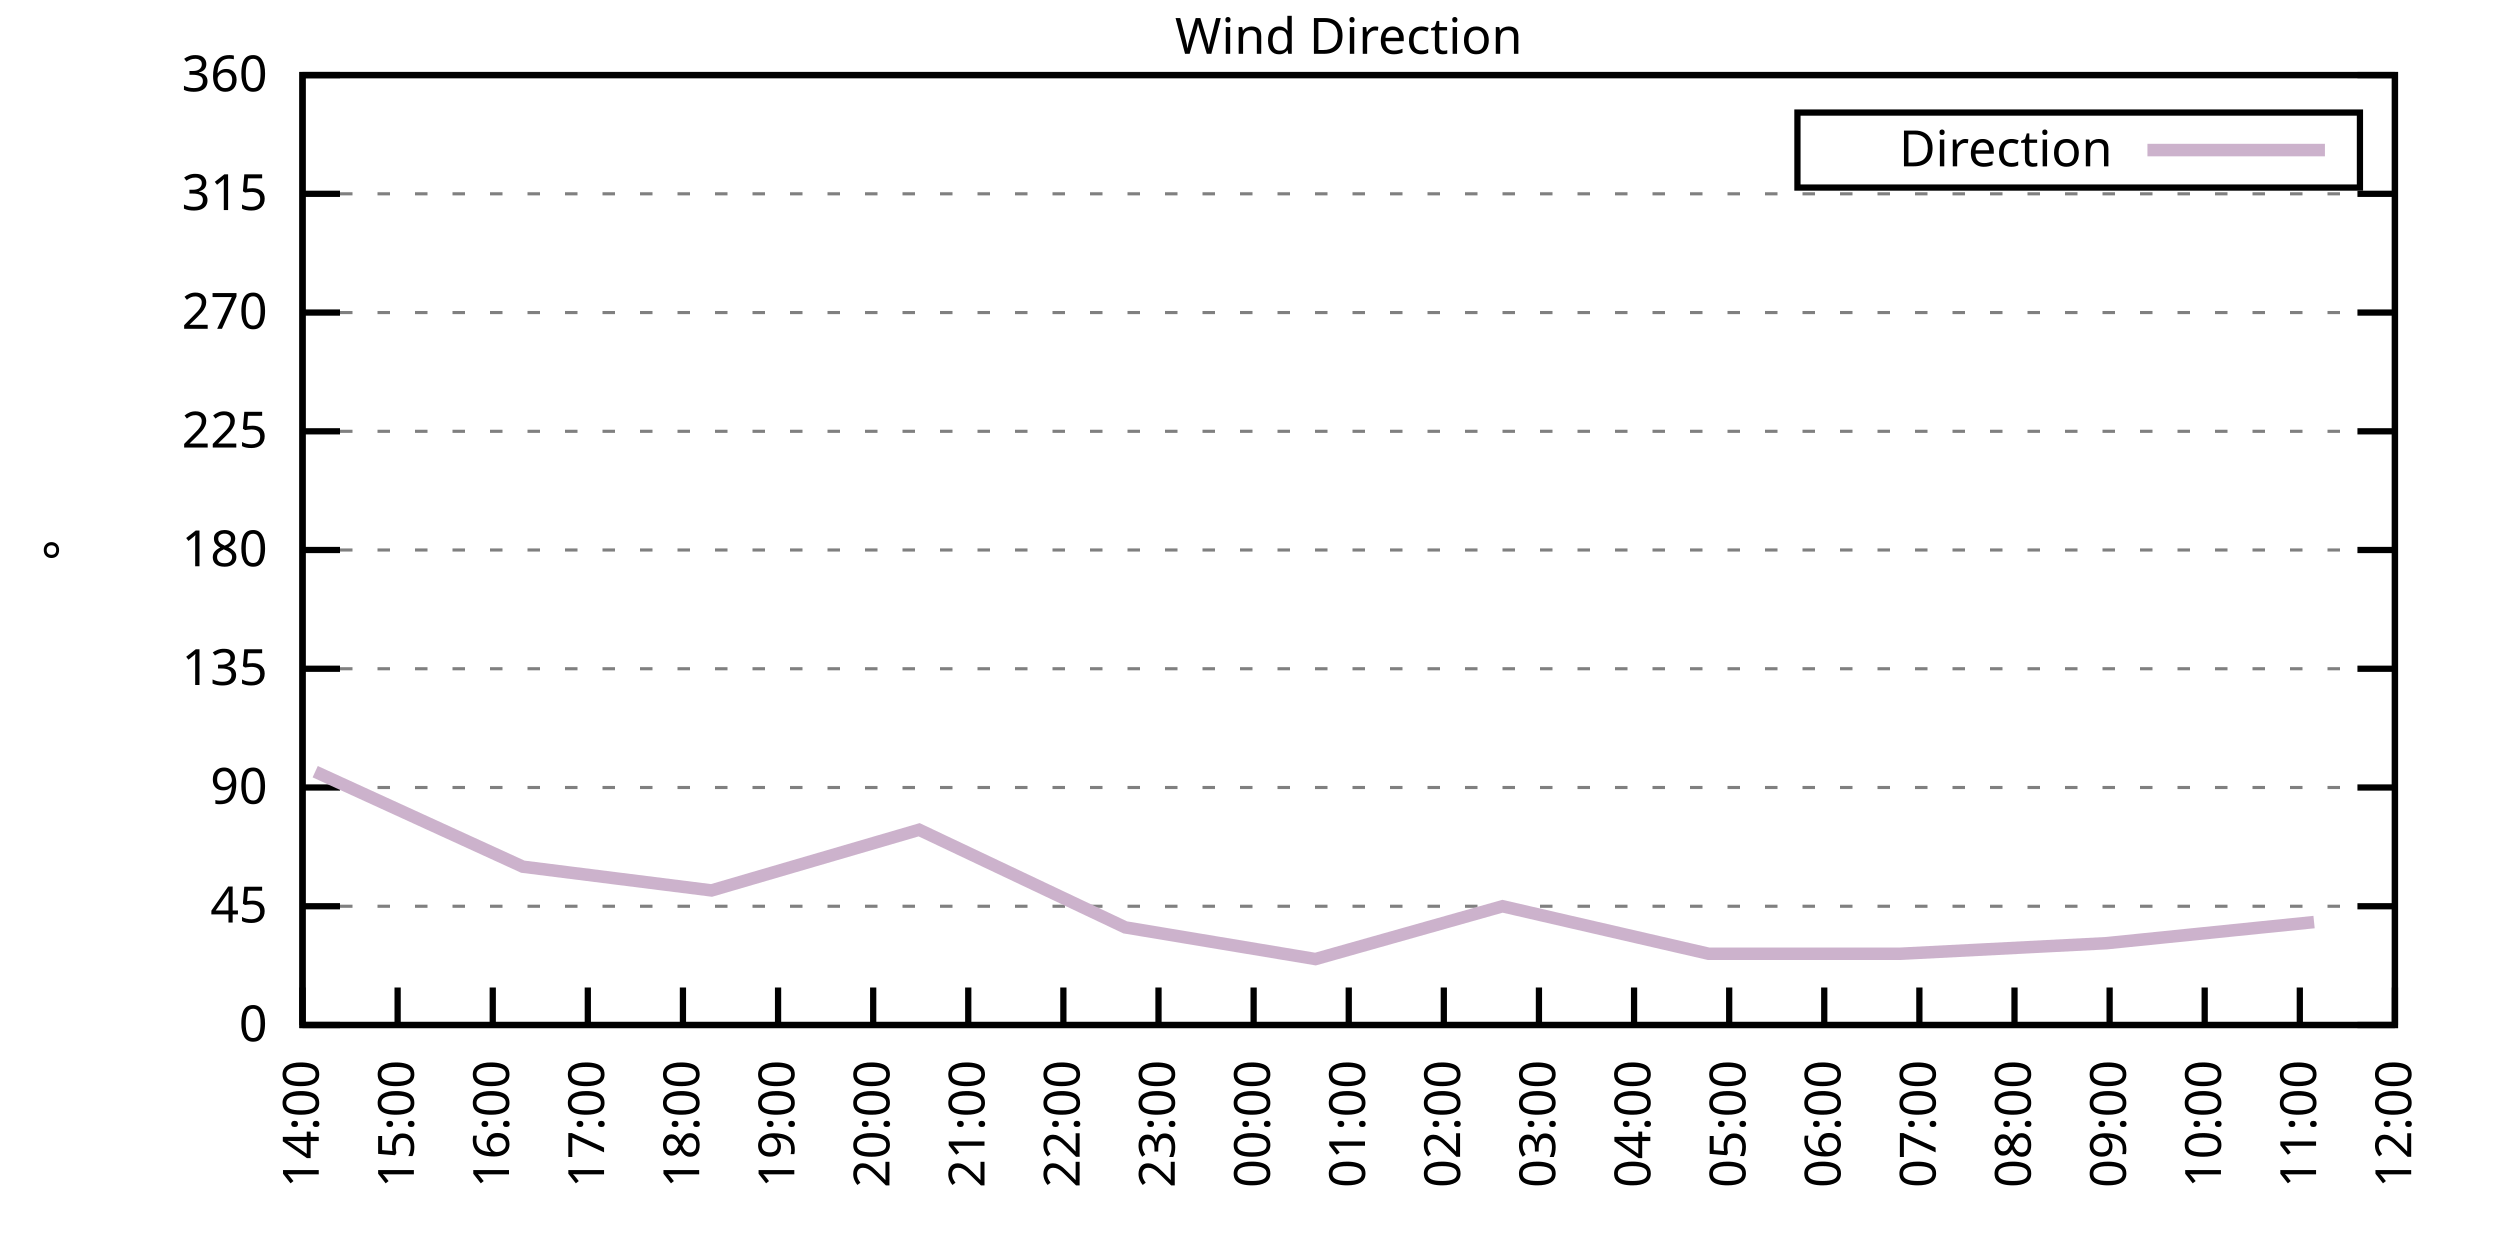
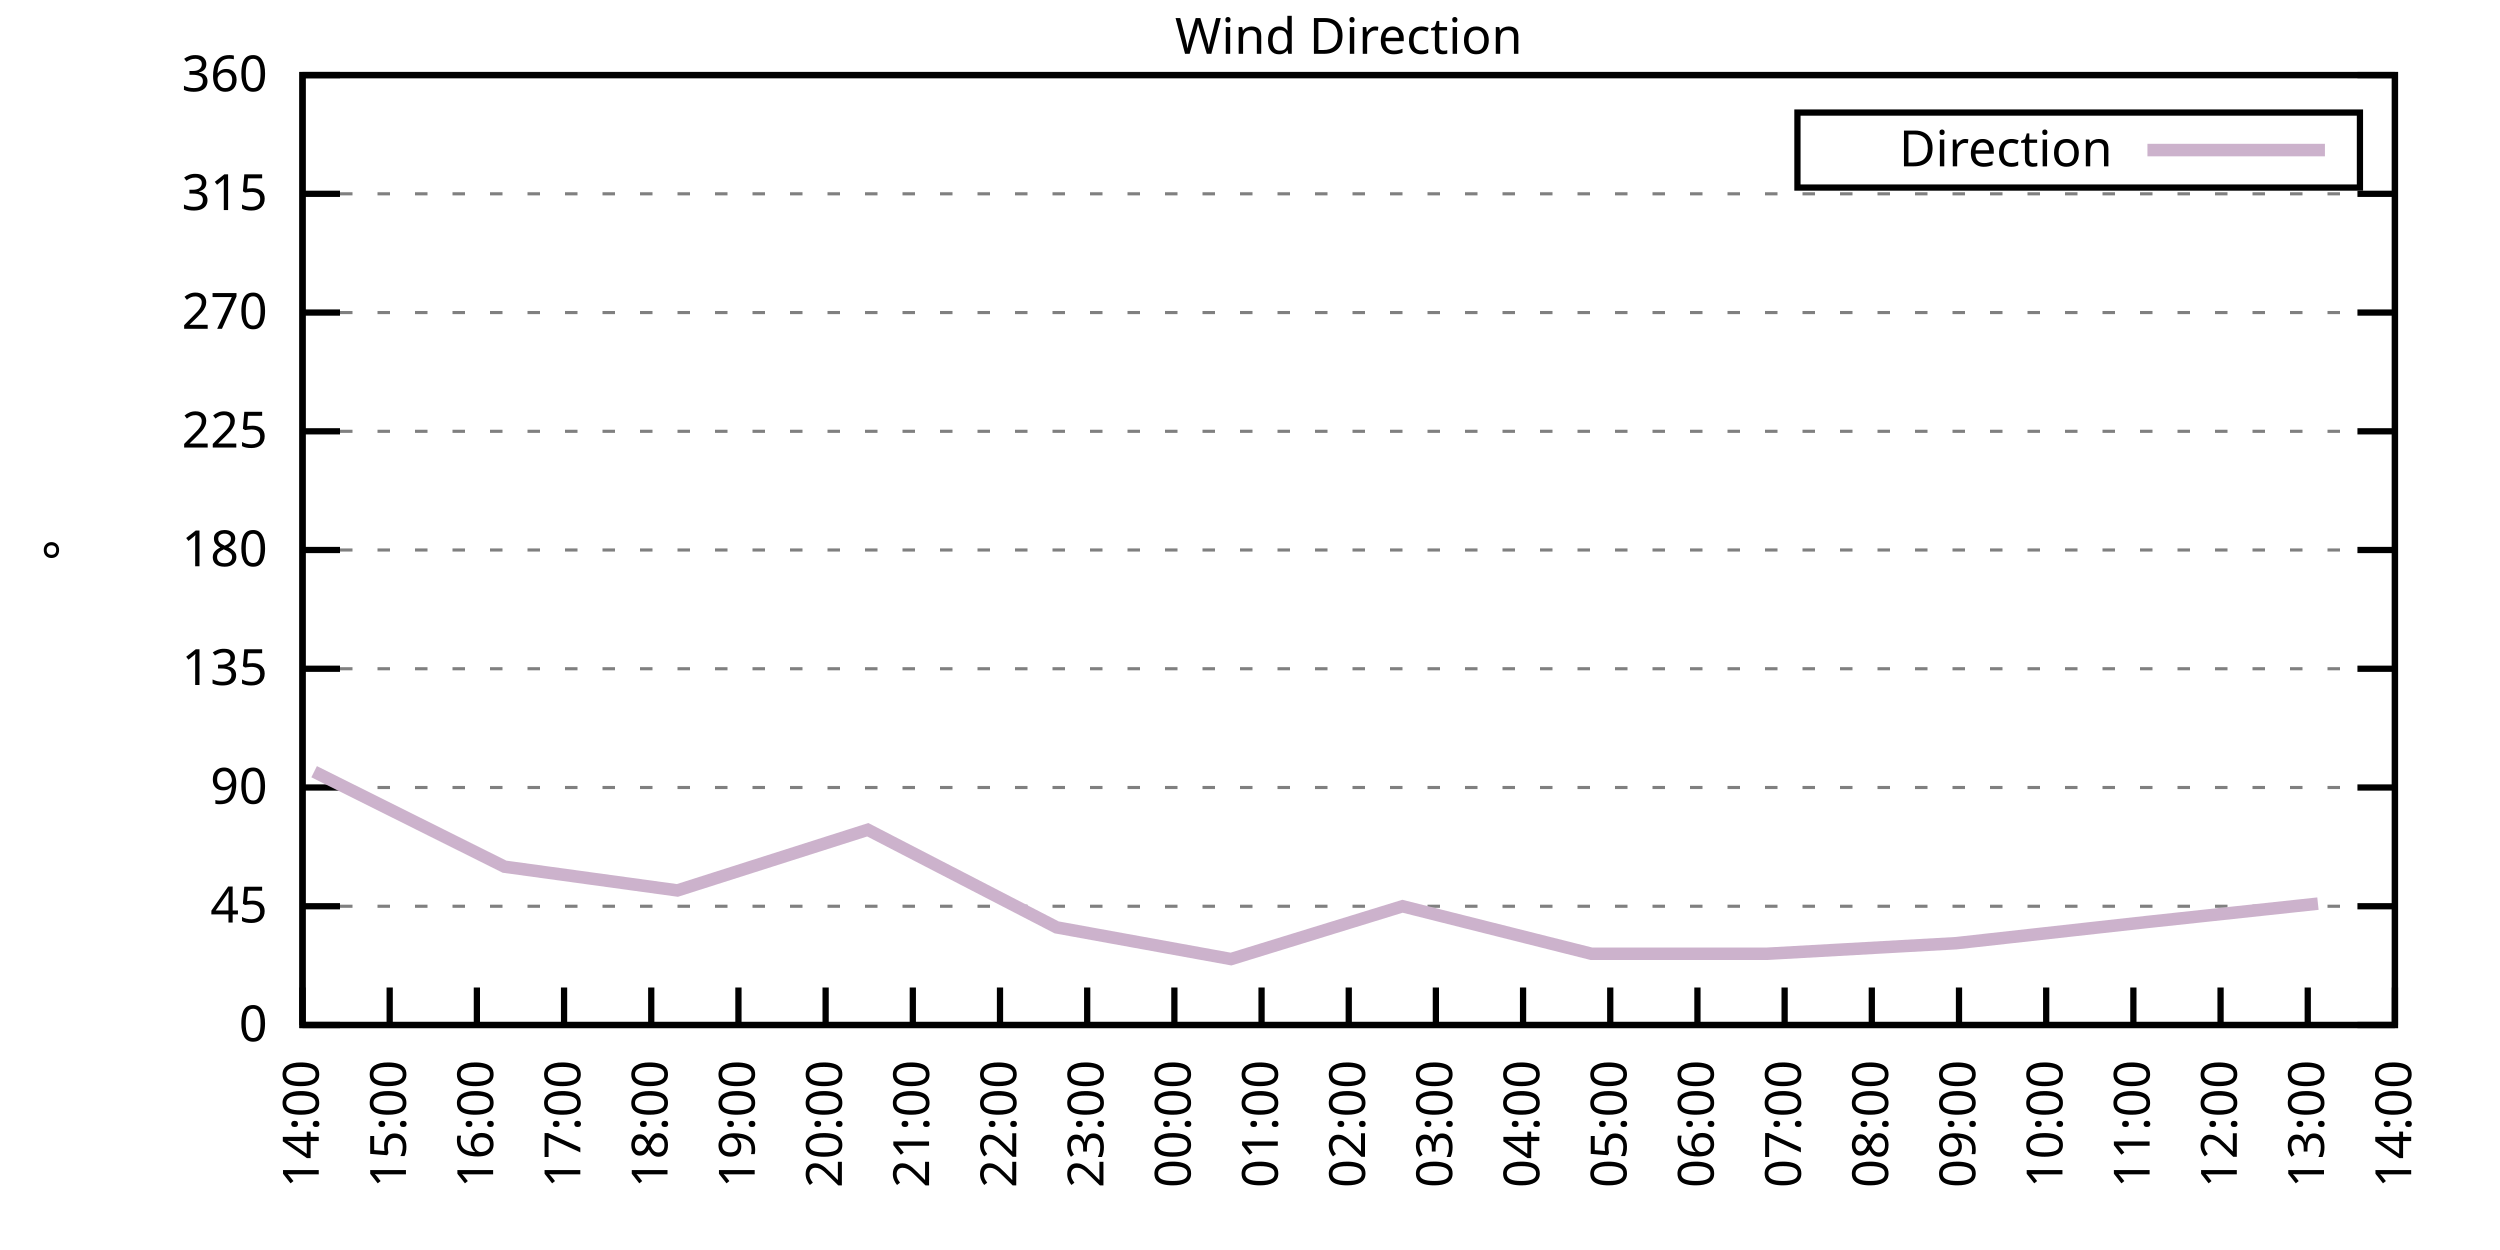
<svg xmlns="http://www.w3.org/2000/svg" xmlns:xlink="http://www.w3.org/1999/xlink" width="400" height="200" viewBox="0 0 400 200">
  <g id="gnuplot_canvas">
    <rect x="0" y="0" width="400" height="200" fill="none" />
    <defs>
      <circle id="gpDot" r="0.5" stroke-width="0.5" stroke="currentColor" />
      <path id="gpPt0" stroke-width="0.333" stroke="currentColor" d="M-1,0 h2 M0,-1 v2" />
      <path id="gpPt1" stroke-width="0.333" stroke="currentColor" d="M-1,-1 L1,1 M1,-1 L-1,1" />
      <path id="gpPt2" stroke-width="0.333" stroke="currentColor" d="M-1,0 L1,0 M0,-1 L0,1 M-1,-1 L1,1 M-1,1 L1,-1" />
      <rect id="gpPt3" stroke-width="0.333" stroke="currentColor" x="-1" y="-1" width="2" height="2" />
      <rect id="gpPt4" stroke-width="0.333" stroke="currentColor" fill="currentColor" x="-1" y="-1" width="2" height="2" />
      <circle id="gpPt5" stroke-width="0.333" stroke="currentColor" cx="0" cy="0" r="1" />
      <use xlink:href="#gpPt5" id="gpPt6" fill="currentColor" stroke="none" />
      <path id="gpPt7" stroke-width="0.333" stroke="currentColor" d="M0,-1.33 L-1.33,0.67 L1.33,0.67 z" />
      <use xlink:href="#gpPt7" id="gpPt8" fill="currentColor" stroke="none" />
      <use xlink:href="#gpPt7" id="gpPt9" stroke="currentColor" transform="rotate(180)" />
      <use xlink:href="#gpPt9" id="gpPt10" fill="currentColor" stroke="none" />
      <use xlink:href="#gpPt3" id="gpPt11" stroke="currentColor" transform="rotate(45)" />
      <use xlink:href="#gpPt11" id="gpPt12" fill="currentColor" stroke="none" />
      <path id="gpPt13" stroke-width="0.333" stroke="currentColor" d="M0,1.330 L1.265,0.411 L0.782,-1.067 L-0.782,-1.076 L-1.265,0.411 z" />
      <use xlink:href="#gpPt13" id="gpPt14" fill="currentColor" stroke="none" />
      <filter id="textbox" filterUnits="objectBoundingBox" x="0" y="0" height="1" width="1">
        <feFlood flood-color="white" flood-opacity="1" result="bgnd" />
        <feComposite in="SourceGraphic" in2="bgnd" operator="atop" />
      </filter>
      <filter id="greybox" filterUnits="objectBoundingBox" x="0" y="0" height="1" width="1">
        <feFlood flood-color="lightgrey" flood-opacity="1" result="grey" />
        <feComposite in="SourceGraphic" in2="grey" operator="atop" />
      </filter>
    </defs>
    <g fill="none" color="white" stroke="currentColor" stroke-width="1.00" stroke-linecap="butt" stroke-linejoin="miter">
</g>
    <g fill="none" color="black" stroke="currentColor" stroke-width="1.00" stroke-linecap="butt" stroke-linejoin="miter">
      <g stroke="none" shape-rendering="crispEdges">
        <polygon fill="rgb(255, 255, 255)" points="48.40,164.00 383.18,164.00 383.18,12.02 48.40,12.02 " />
      </g>
    </g>
    <g fill="none" color="black" stroke="currentColor" stroke-width="1.00" stroke-linecap="butt" stroke-linejoin="miter">
</g>
    <g fill="none" color="black" stroke="black" stroke-width="0.50" stroke-linecap="butt" stroke-linejoin="miter">
</g>
    <g fill="none" color="gray" stroke="currentColor" stroke-width="0.50" stroke-linecap="butt" stroke-linejoin="miter">
      <path stroke="gray" stroke-dasharray="2,4" class="gridline" d="M48.40,164.00 L383.19,164.00  " />
    </g>
    <g fill="none" color="gray" stroke="gray" stroke-width="1.00" stroke-linecap="butt" stroke-linejoin="miter">
</g>
    <g fill="none" color="black" stroke="currentColor" stroke-width="1.00" stroke-linecap="butt" stroke-linejoin="miter">
      <path stroke="black" d="M48.40,164.00 L54.40,164.00 M383.19,164.00 L377.19,164.00  " />
      <g transform="translate(42.80,166.60)" stroke="none" fill="black" font-family="Sans" font-size="8.00" text-anchor="end">
        <text>
          <tspan font-family="Sans"> 0</tspan>
        </text>
      </g>
    </g>
    <g fill="none" color="black" stroke="currentColor" stroke-width="1.00" stroke-linecap="butt" stroke-linejoin="miter">
</g>
    <g fill="none" color="black" stroke="black" stroke-width="0.50" stroke-linecap="butt" stroke-linejoin="miter">
</g>
    <g fill="none" color="gray" stroke="currentColor" stroke-width="0.50" stroke-linecap="butt" stroke-linejoin="miter">
      <path stroke="gray" stroke-dasharray="2,4" class="gridline" d="M48.40,145.00 L383.19,145.00  " />
    </g>
    <g fill="none" color="gray" stroke="gray" stroke-width="1.00" stroke-linecap="butt" stroke-linejoin="miter">
</g>
    <g fill="none" color="black" stroke="currentColor" stroke-width="1.00" stroke-linecap="butt" stroke-linejoin="miter">
      <path stroke="black" d="M48.40,145.00 L54.40,145.00 M383.19,145.00 L377.19,145.00  " />
      <g transform="translate(42.80,147.60)" stroke="none" fill="black" font-family="Sans" font-size="8.00" text-anchor="end">
        <text>
          <tspan font-family="Sans"> 45</tspan>
        </text>
      </g>
    </g>
    <g fill="none" color="black" stroke="currentColor" stroke-width="1.00" stroke-linecap="butt" stroke-linejoin="miter">
</g>
    <g fill="none" color="black" stroke="black" stroke-width="0.50" stroke-linecap="butt" stroke-linejoin="miter">
</g>
    <g fill="none" color="gray" stroke="currentColor" stroke-width="0.50" stroke-linecap="butt" stroke-linejoin="miter">
      <path stroke="gray" stroke-dasharray="2,4" class="gridline" d="M48.40,126.00 L383.19,126.00  " />
    </g>
    <g fill="none" color="gray" stroke="gray" stroke-width="1.00" stroke-linecap="butt" stroke-linejoin="miter">
</g>
    <g fill="none" color="black" stroke="currentColor" stroke-width="1.00" stroke-linecap="butt" stroke-linejoin="miter">
      <path stroke="black" d="M48.40,126.00 L54.40,126.00 M383.19,126.00 L377.19,126.00  " />
      <g transform="translate(42.80,128.60)" stroke="none" fill="black" font-family="Sans" font-size="8.00" text-anchor="end">
        <text>
          <tspan font-family="Sans"> 90</tspan>
        </text>
      </g>
    </g>
    <g fill="none" color="black" stroke="currentColor" stroke-width="1.00" stroke-linecap="butt" stroke-linejoin="miter">
</g>
    <g fill="none" color="black" stroke="black" stroke-width="0.50" stroke-linecap="butt" stroke-linejoin="miter">
</g>
    <g fill="none" color="gray" stroke="currentColor" stroke-width="0.50" stroke-linecap="butt" stroke-linejoin="miter">
      <path stroke="gray" stroke-dasharray="2,4" class="gridline" d="M48.40,107.00 L383.19,107.00  " />
    </g>
    <g fill="none" color="gray" stroke="gray" stroke-width="1.00" stroke-linecap="butt" stroke-linejoin="miter">
</g>
    <g fill="none" color="black" stroke="currentColor" stroke-width="1.00" stroke-linecap="butt" stroke-linejoin="miter">
      <path stroke="black" d="M48.40,107.00 L54.40,107.00 M383.19,107.00 L377.19,107.00  " />
      <g transform="translate(42.80,109.60)" stroke="none" fill="black" font-family="Sans" font-size="8.00" text-anchor="end">
        <text>
          <tspan font-family="Sans"> 135</tspan>
        </text>
      </g>
    </g>
    <g fill="none" color="black" stroke="currentColor" stroke-width="1.00" stroke-linecap="butt" stroke-linejoin="miter">
</g>
    <g fill="none" color="black" stroke="black" stroke-width="0.50" stroke-linecap="butt" stroke-linejoin="miter">
</g>
    <g fill="none" color="gray" stroke="currentColor" stroke-width="0.50" stroke-linecap="butt" stroke-linejoin="miter">
      <path stroke="gray" stroke-dasharray="2,4" class="gridline" d="M48.40,88.00 L383.19,88.00  " />
    </g>
    <g fill="none" color="gray" stroke="gray" stroke-width="1.00" stroke-linecap="butt" stroke-linejoin="miter">
</g>
    <g fill="none" color="black" stroke="currentColor" stroke-width="1.00" stroke-linecap="butt" stroke-linejoin="miter">
      <path stroke="black" d="M48.40,88.00 L54.40,88.00 M383.19,88.00 L377.19,88.00  " />
      <g transform="translate(42.80,90.60)" stroke="none" fill="black" font-family="Sans" font-size="8.00" text-anchor="end">
        <text>
          <tspan font-family="Sans"> 180</tspan>
        </text>
      </g>
    </g>
    <g fill="none" color="black" stroke="currentColor" stroke-width="1.00" stroke-linecap="butt" stroke-linejoin="miter">
</g>
    <g fill="none" color="black" stroke="black" stroke-width="0.50" stroke-linecap="butt" stroke-linejoin="miter">
</g>
    <g fill="none" color="gray" stroke="currentColor" stroke-width="0.50" stroke-linecap="butt" stroke-linejoin="miter">
      <path stroke="gray" stroke-dasharray="2,4" class="gridline" d="M48.40,69.01 L383.19,69.01  " />
    </g>
    <g fill="none" color="gray" stroke="gray" stroke-width="1.00" stroke-linecap="butt" stroke-linejoin="miter">
</g>
    <g fill="none" color="black" stroke="currentColor" stroke-width="1.00" stroke-linecap="butt" stroke-linejoin="miter">
      <path stroke="black" d="M48.40,69.01 L54.40,69.01 M383.19,69.01 L377.19,69.01  " />
      <g transform="translate(42.80,71.61)" stroke="none" fill="black" font-family="Sans" font-size="8.00" text-anchor="end">
        <text>
          <tspan font-family="Sans"> 225</tspan>
        </text>
      </g>
    </g>
    <g fill="none" color="black" stroke="currentColor" stroke-width="1.00" stroke-linecap="butt" stroke-linejoin="miter">
</g>
    <g fill="none" color="black" stroke="black" stroke-width="0.50" stroke-linecap="butt" stroke-linejoin="miter">
</g>
    <g fill="none" color="gray" stroke="currentColor" stroke-width="0.50" stroke-linecap="butt" stroke-linejoin="miter">
      <path stroke="gray" stroke-dasharray="2,4" class="gridline" d="M48.40,50.01 L383.19,50.01  " />
    </g>
    <g fill="none" color="gray" stroke="gray" stroke-width="1.00" stroke-linecap="butt" stroke-linejoin="miter">
</g>
    <g fill="none" color="black" stroke="currentColor" stroke-width="1.00" stroke-linecap="butt" stroke-linejoin="miter">
      <path stroke="black" d="M48.40,50.01 L54.40,50.01 M383.19,50.01 L377.19,50.01  " />
      <g transform="translate(42.80,52.61)" stroke="none" fill="black" font-family="Sans" font-size="8.00" text-anchor="end">
        <text>
          <tspan font-family="Sans"> 270</tspan>
        </text>
      </g>
    </g>
    <g fill="none" color="black" stroke="currentColor" stroke-width="1.00" stroke-linecap="butt" stroke-linejoin="miter">
</g>
    <g fill="none" color="black" stroke="black" stroke-width="0.50" stroke-linecap="butt" stroke-linejoin="miter">
</g>
    <g fill="none" color="gray" stroke="currentColor" stroke-width="0.50" stroke-linecap="butt" stroke-linejoin="miter">
      <path stroke="gray" stroke-dasharray="2,4" class="gridline" d="M48.40,31.01 L383.19,31.01  " />
    </g>
    <g fill="none" color="gray" stroke="gray" stroke-width="1.00" stroke-linecap="butt" stroke-linejoin="miter">
</g>
    <g fill="none" color="black" stroke="currentColor" stroke-width="1.00" stroke-linecap="butt" stroke-linejoin="miter">
      <path stroke="black" d="M48.40,31.01 L54.40,31.01 M383.19,31.01 L377.19,31.01  " />
      <g transform="translate(42.80,33.61)" stroke="none" fill="black" font-family="Sans" font-size="8.00" text-anchor="end">
        <text>
          <tspan font-family="Sans"> 315</tspan>
        </text>
      </g>
    </g>
    <g fill="none" color="black" stroke="currentColor" stroke-width="1.00" stroke-linecap="butt" stroke-linejoin="miter">
</g>
    <g fill="none" color="black" stroke="black" stroke-width="0.50" stroke-linecap="butt" stroke-linejoin="miter">
</g>
    <g fill="none" color="gray" stroke="currentColor" stroke-width="0.50" stroke-linecap="butt" stroke-linejoin="miter">
      <path stroke="gray" stroke-dasharray="2,4" class="gridline" d="M48.40,12.01 L383.19,12.01  " />
    </g>
    <g fill="none" color="gray" stroke="gray" stroke-width="1.00" stroke-linecap="butt" stroke-linejoin="miter">
</g>
    <g fill="none" color="black" stroke="currentColor" stroke-width="1.00" stroke-linecap="butt" stroke-linejoin="miter">
      <path stroke="black" d="M48.40,12.01 L54.40,12.01 M383.19,12.01 L377.19,12.01  " />
      <g transform="translate(42.80,14.61)" stroke="none" fill="black" font-family="Sans" font-size="8.00" text-anchor="end">
        <text>
          <tspan font-family="Sans"> 360</tspan>
        </text>
      </g>
    </g>
    <g fill="none" color="black" stroke="currentColor" stroke-width="1.00" stroke-linecap="butt" stroke-linejoin="miter">
      <path stroke="black" d="M48.40,164.00 L48.40,158.00  " />
      <g transform="translate(51.00,169.60) rotate(270.00)" stroke="none" fill="black" font-family="Sans" font-size="8.00" text-anchor="end">
        <text>
          <tspan font-family="Sans">14:00</tspan>
        </text>
      </g>
    </g>
    <g fill="none" color="black" stroke="currentColor" stroke-width="1.00" stroke-linecap="butt" stroke-linejoin="miter">
-       <path stroke="black" d="M63.62,164.00 L63.62,158.00  " />
-       <g transform="translate(66.22,169.60) rotate(270.00)" stroke="none" fill="black" font-family="Sans" font-size="8.00" text-anchor="end">
+       <path stroke="black" d="M62.35,164.00 L62.35,158.00  " />
+       <g transform="translate(64.95,169.60) rotate(270.00)" stroke="none" fill="black" font-family="Sans" font-size="8.00" text-anchor="end">
        <text>
          <tspan font-family="Sans">15:00</tspan>
        </text>
      </g>
    </g>
    <g fill="none" color="black" stroke="currentColor" stroke-width="1.00" stroke-linecap="butt" stroke-linejoin="miter">
-       <path stroke="black" d="M78.84,164.00 L78.84,158.00  " />
-       <g transform="translate(81.44,169.60) rotate(270.00)" stroke="none" fill="black" font-family="Sans" font-size="8.00" text-anchor="end">
+       <path stroke="black" d="M76.30,164.00 L76.30,158.00  " />
+       <g transform="translate(78.90,169.60) rotate(270.00)" stroke="none" fill="black" font-family="Sans" font-size="8.00" text-anchor="end">
        <text>
          <tspan font-family="Sans">16:00</tspan>
        </text>
      </g>
    </g>
    <g fill="none" color="black" stroke="currentColor" stroke-width="1.00" stroke-linecap="butt" stroke-linejoin="miter">
-       <path stroke="black" d="M94.05,164.00 L94.05,158.00  " />
-       <g transform="translate(96.65,169.60) rotate(270.00)" stroke="none" fill="black" font-family="Sans" font-size="8.00" text-anchor="end">
+       <path stroke="black" d="M90.25,164.00 L90.25,158.00  " />
+       <g transform="translate(92.85,169.60) rotate(270.00)" stroke="none" fill="black" font-family="Sans" font-size="8.00" text-anchor="end">
        <text>
          <tspan font-family="Sans">17:00</tspan>
        </text>
      </g>
    </g>
    <g fill="none" color="black" stroke="currentColor" stroke-width="1.00" stroke-linecap="butt" stroke-linejoin="miter">
-       <path stroke="black" d="M109.27,164.00 L109.27,158.00  " />
-       <g transform="translate(111.87,169.60) rotate(270.00)" stroke="none" fill="black" font-family="Sans" font-size="8.00" text-anchor="end">
+       <path stroke="black" d="M104.20,164.00 L104.20,158.00  " />
+       <g transform="translate(106.80,169.60) rotate(270.00)" stroke="none" fill="black" font-family="Sans" font-size="8.00" text-anchor="end">
        <text>
          <tspan font-family="Sans">18:00</tspan>
        </text>
      </g>
    </g>
    <g fill="none" color="black" stroke="currentColor" stroke-width="1.00" stroke-linecap="butt" stroke-linejoin="miter">
-       <path stroke="black" d="M124.49,164.00 L124.49,158.00  " />
-       <g transform="translate(127.09,169.60) rotate(270.00)" stroke="none" fill="black" font-family="Sans" font-size="8.00" text-anchor="end">
+       <path stroke="black" d="M118.15,164.00 L118.15,158.00  " />
+       <g transform="translate(120.75,169.60) rotate(270.00)" stroke="none" fill="black" font-family="Sans" font-size="8.00" text-anchor="end">
        <text>
          <tspan font-family="Sans">19:00</tspan>
        </text>
      </g>
    </g>
    <g fill="none" color="black" stroke="currentColor" stroke-width="1.00" stroke-linecap="butt" stroke-linejoin="miter">
-       <path stroke="black" d="M139.71,164.00 L139.71,158.00  " />
-       <g transform="translate(142.31,169.60) rotate(270.00)" stroke="none" fill="black" font-family="Sans" font-size="8.00" text-anchor="end">
+       <path stroke="black" d="M132.10,164.00 L132.10,158.00  " />
+       <g transform="translate(134.70,169.60) rotate(270.00)" stroke="none" fill="black" font-family="Sans" font-size="8.00" text-anchor="end">
        <text>
          <tspan font-family="Sans">20:00</tspan>
        </text>
      </g>
    </g>
    <g fill="none" color="black" stroke="currentColor" stroke-width="1.00" stroke-linecap="butt" stroke-linejoin="miter">
-       <path stroke="black" d="M154.92,164.00 L154.92,158.00  " />
-       <g transform="translate(157.52,169.60) rotate(270.00)" stroke="none" fill="black" font-family="Sans" font-size="8.00" text-anchor="end">
+       <path stroke="black" d="M146.05,164.00 L146.05,158.00  " />
+       <g transform="translate(148.65,169.60) rotate(270.00)" stroke="none" fill="black" font-family="Sans" font-size="8.00" text-anchor="end">
        <text>
          <tspan font-family="Sans">21:00</tspan>
        </text>
      </g>
    </g>
    <g fill="none" color="black" stroke="currentColor" stroke-width="1.00" stroke-linecap="butt" stroke-linejoin="miter">
-       <path stroke="black" d="M170.14,164.00 L170.14,158.00  " />
-       <g transform="translate(172.74,169.60) rotate(270.00)" stroke="none" fill="black" font-family="Sans" font-size="8.00" text-anchor="end">
+       <path stroke="black" d="M160.00,164.00 L160.00,158.00  " />
+       <g transform="translate(162.60,169.60) rotate(270.00)" stroke="none" fill="black" font-family="Sans" font-size="8.00" text-anchor="end">
        <text>
          <tspan font-family="Sans">22:00</tspan>
        </text>
      </g>
    </g>
    <g fill="none" color="black" stroke="currentColor" stroke-width="1.00" stroke-linecap="butt" stroke-linejoin="miter">
-       <path stroke="black" d="M185.36,164.00 L185.36,158.00  " />
-       <g transform="translate(187.96,169.60) rotate(270.00)" stroke="none" fill="black" font-family="Sans" font-size="8.00" text-anchor="end">
+       <path stroke="black" d="M173.95,164.00 L173.95,158.00  " />
+       <g transform="translate(176.55,169.60) rotate(270.00)" stroke="none" fill="black" font-family="Sans" font-size="8.00" text-anchor="end">
        <text>
          <tspan font-family="Sans">23:00</tspan>
        </text>
      </g>
    </g>
    <g fill="none" color="black" stroke="currentColor" stroke-width="1.00" stroke-linecap="butt" stroke-linejoin="miter">
-       <path stroke="black" d="M200.58,164.00 L200.58,158.00  " />
-       <g transform="translate(203.18,169.60) rotate(270.00)" stroke="none" fill="black" font-family="Sans" font-size="8.00" text-anchor="end">
+       <path stroke="black" d="M187.90,164.00 L187.90,158.00  " />
+       <g transform="translate(190.50,169.60) rotate(270.00)" stroke="none" fill="black" font-family="Sans" font-size="8.00" text-anchor="end">
        <text>
          <tspan font-family="Sans">00:00</tspan>
+         </text>
+       </g>
+     </g>
+     <g fill="none" color="black" stroke="currentColor" stroke-width="1.00" stroke-linecap="butt" stroke-linejoin="miter">
+       <path stroke="black" d="M201.85,164.00 L201.85,158.00  " />
+       <g transform="translate(204.45,169.60) rotate(270.00)" stroke="none" fill="black" font-family="Sans" font-size="8.00" text-anchor="end">
+         <text>
+           <tspan font-family="Sans">01:00</tspan>
        </text>
      </g>
    </g>
    <g fill="none" color="black" stroke="currentColor" stroke-width="1.00" stroke-linecap="butt" stroke-linejoin="miter">
      <path stroke="black" d="M215.80,164.00 L215.80,158.00  " />
      <g transform="translate(218.40,169.60) rotate(270.00)" stroke="none" fill="black" font-family="Sans" font-size="8.00" text-anchor="end">
        <text>
-           <tspan font-family="Sans">01:00</tspan>
-         </text>
-       </g>
-     </g>
-     <g fill="none" color="black" stroke="currentColor" stroke-width="1.00" stroke-linecap="butt" stroke-linejoin="miter">
-       <path stroke="black" d="M231.01,164.00 L231.01,158.00  " />
-       <g transform="translate(233.61,169.60) rotate(270.00)" stroke="none" fill="black" font-family="Sans" font-size="8.00" text-anchor="end">
-         <text>
          <tspan font-family="Sans">02:00</tspan>
        </text>
      </g>
    </g>
    <g fill="none" color="black" stroke="currentColor" stroke-width="1.00" stroke-linecap="butt" stroke-linejoin="miter">
-       <path stroke="black" d="M246.23,164.00 L246.23,158.00  " />
-       <g transform="translate(248.83,169.60) rotate(270.00)" stroke="none" fill="black" font-family="Sans" font-size="8.00" text-anchor="end">
+       <path stroke="black" d="M229.74,164.00 L229.74,158.00  " />
+       <g transform="translate(232.34,169.60) rotate(270.00)" stroke="none" fill="black" font-family="Sans" font-size="8.00" text-anchor="end">
        <text>
          <tspan font-family="Sans">03:00</tspan>
        </text>
      </g>
    </g>
    <g fill="none" color="black" stroke="currentColor" stroke-width="1.00" stroke-linecap="butt" stroke-linejoin="miter">
-       <path stroke="black" d="M261.45,164.00 L261.45,158.00  " />
-       <g transform="translate(264.05,169.60) rotate(270.00)" stroke="none" fill="black" font-family="Sans" font-size="8.00" text-anchor="end">
+       <path stroke="black" d="M243.69,164.00 L243.69,158.00  " />
+       <g transform="translate(246.29,169.60) rotate(270.00)" stroke="none" fill="black" font-family="Sans" font-size="8.00" text-anchor="end">
        <text>
          <tspan font-family="Sans">04:00</tspan>
        </text>
      </g>
    </g>
    <g fill="none" color="black" stroke="currentColor" stroke-width="1.00" stroke-linecap="butt" stroke-linejoin="miter">
-       <path stroke="black" d="M276.67,164.00 L276.67,158.00  " />
-       <g transform="translate(279.27,169.60) rotate(270.00)" stroke="none" fill="black" font-family="Sans" font-size="8.00" text-anchor="end">
+       <path stroke="black" d="M257.64,164.00 L257.64,158.00  " />
+       <g transform="translate(260.24,169.60) rotate(270.00)" stroke="none" fill="black" font-family="Sans" font-size="8.00" text-anchor="end">
        <text>
          <tspan font-family="Sans">05:00</tspan>
        </text>
      </g>
    </g>
    <g fill="none" color="black" stroke="currentColor" stroke-width="1.00" stroke-linecap="butt" stroke-linejoin="miter">
-       <path stroke="black" d="M291.88,164.00 L291.88,158.00  " />
-       <g transform="translate(294.48,169.60) rotate(270.00)" stroke="none" fill="black" font-family="Sans" font-size="8.00" text-anchor="end">
+       <path stroke="black" d="M271.59,164.00 L271.59,158.00  " />
+       <g transform="translate(274.19,169.60) rotate(270.00)" stroke="none" fill="black" font-family="Sans" font-size="8.00" text-anchor="end">
        <text>
          <tspan font-family="Sans">06:00</tspan>
        </text>
      </g>
    </g>
    <g fill="none" color="black" stroke="currentColor" stroke-width="1.00" stroke-linecap="butt" stroke-linejoin="miter">
-       <path stroke="black" d="M307.10,164.00 L307.10,158.00  " />
-       <g transform="translate(309.70,169.60) rotate(270.00)" stroke="none" fill="black" font-family="Sans" font-size="8.00" text-anchor="end">
+       <path stroke="black" d="M285.54,164.00 L285.54,158.00  " />
+       <g transform="translate(288.14,169.60) rotate(270.00)" stroke="none" fill="black" font-family="Sans" font-size="8.00" text-anchor="end">
        <text>
          <tspan font-family="Sans">07:00</tspan>
        </text>
      </g>
    </g>
    <g fill="none" color="black" stroke="currentColor" stroke-width="1.00" stroke-linecap="butt" stroke-linejoin="miter">
-       <path stroke="black" d="M322.32,164.00 L322.32,158.00  " />
-       <g transform="translate(324.92,169.60) rotate(270.00)" stroke="none" fill="black" font-family="Sans" font-size="8.00" text-anchor="end">
+       <path stroke="black" d="M299.49,164.00 L299.49,158.00  " />
+       <g transform="translate(302.09,169.60) rotate(270.00)" stroke="none" fill="black" font-family="Sans" font-size="8.00" text-anchor="end">
        <text>
          <tspan font-family="Sans">08:00</tspan>
        </text>
      </g>
    </g>
    <g fill="none" color="black" stroke="currentColor" stroke-width="1.00" stroke-linecap="butt" stroke-linejoin="miter">
-       <path stroke="black" d="M337.54,164.00 L337.54,158.00  " />
-       <g transform="translate(340.14,169.60) rotate(270.00)" stroke="none" fill="black" font-family="Sans" font-size="8.00" text-anchor="end">
+       <path stroke="black" d="M313.44,164.00 L313.44,158.00  " />
+       <g transform="translate(316.04,169.60) rotate(270.00)" stroke="none" fill="black" font-family="Sans" font-size="8.00" text-anchor="end">
        <text>
          <tspan font-family="Sans">09:00</tspan>
        </text>
      </g>
    </g>
    <g fill="none" color="black" stroke="currentColor" stroke-width="1.00" stroke-linecap="butt" stroke-linejoin="miter">
-       <path stroke="black" d="M352.75,164.00 L352.75,158.00  " />
-       <g transform="translate(355.35,169.60) rotate(270.00)" stroke="none" fill="black" font-family="Sans" font-size="8.00" text-anchor="end">
+       <path stroke="black" d="M327.39,164.00 L327.39,158.00  " />
+       <g transform="translate(329.99,169.60) rotate(270.00)" stroke="none" fill="black" font-family="Sans" font-size="8.00" text-anchor="end">
        <text>
          <tspan font-family="Sans">10:00</tspan>
        </text>
      </g>
    </g>
    <g fill="none" color="black" stroke="currentColor" stroke-width="1.00" stroke-linecap="butt" stroke-linejoin="miter">
-       <path stroke="black" d="M367.97,164.00 L367.97,158.00  " />
-       <g transform="translate(370.57,169.60) rotate(270.00)" stroke="none" fill="black" font-family="Sans" font-size="8.00" text-anchor="end">
+       <path stroke="black" d="M341.34,164.00 L341.34,158.00  " />
+       <g transform="translate(343.94,169.60) rotate(270.00)" stroke="none" fill="black" font-family="Sans" font-size="8.00" text-anchor="end">
        <text>
          <tspan font-family="Sans">11:00</tspan>
+         </text>
+       </g>
+     </g>
+     <g fill="none" color="black" stroke="currentColor" stroke-width="1.00" stroke-linecap="butt" stroke-linejoin="miter">
+       <path stroke="black" d="M355.29,164.00 L355.29,158.00  " />
+       <g transform="translate(357.89,169.60) rotate(270.00)" stroke="none" fill="black" font-family="Sans" font-size="8.00" text-anchor="end">
+         <text>
+           <tspan font-family="Sans">12:00</tspan>
+         </text>
+       </g>
+     </g>
+     <g fill="none" color="black" stroke="currentColor" stroke-width="1.00" stroke-linecap="butt" stroke-linejoin="miter">
+       <path stroke="black" d="M369.24,164.00 L369.24,158.00  " />
+       <g transform="translate(371.84,169.60) rotate(270.00)" stroke="none" fill="black" font-family="Sans" font-size="8.00" text-anchor="end">
+         <text>
+           <tspan font-family="Sans">13:00</tspan>
        </text>
      </g>
    </g>
    <g fill="none" color="black" stroke="currentColor" stroke-width="1.00" stroke-linecap="butt" stroke-linejoin="miter">
      <path stroke="black" d="M383.19,164.00 L383.19,158.00  " />
      <g transform="translate(385.79,169.60) rotate(270.00)" stroke="none" fill="black" font-family="Sans" font-size="8.00" text-anchor="end">
        <text>
-           <tspan font-family="Sans">12:00</tspan>
+           <tspan font-family="Sans">14:00</tspan>
        </text>
      </g>
    </g>
    <g fill="none" color="black" stroke="currentColor" stroke-width="1.00" stroke-linecap="butt" stroke-linejoin="miter">
</g>
    <g fill="none" color="black" stroke="currentColor" stroke-width="1.00" stroke-linecap="butt" stroke-linejoin="miter">
      <path stroke="black" d="M48.40,12.01 L48.40,164.00 L383.19,164.00 L383.19,12.01 L48.40,12.01 Z  " />
    </g>
    <g fill="none" color="black" stroke="currentColor" stroke-width="1.00" stroke-linecap="butt" stroke-linejoin="miter">
</g>
    <g fill="none" color="black" stroke="currentColor" stroke-width="1.00" stroke-linecap="butt" stroke-linejoin="miter">
      <path stroke="black" d="M287.59,30.01 L287.59,18.01 L377.59,18.01 L377.59,30.01 L287.59,30.01 Z  " />
    </g>
    <g id="Wind_direction_plot_1">
      <g fill="none" color="white" stroke="black" stroke-width="2.00" stroke-linecap="butt" stroke-linejoin="miter">
</g>
      <g fill="none" color="black" stroke="currentColor" stroke-width="2.00" stroke-linecap="butt" stroke-linejoin="miter">
        <g transform="translate(337.99,26.61)" stroke="none" fill="black" font-family="Sans" font-size="8.00" text-anchor="end">
          <text>
            <tspan font-family="Sans">Direction</tspan>
          </text>
        </g>
      </g>
      <g fill="none" color="black" stroke="currentColor" stroke-width="2.00" stroke-linecap="butt" stroke-linejoin="miter">
-         <path stroke="rgb(204, 178, 204)" d="M343.59,24.01 L371.99,24.01 M50.43,123.47 L83.65,138.67 L113.84,142.47 L147.06,132.76 L180.03,148.38 L210.47,153.45   L240.40,145.00 L273.37,152.60 L304.06,152.60 L337.03,150.91 L370.25,147.53  " />
+         <path stroke="rgb(204, 178, 204)" d="M343.59,24.01 L371.99,24.01 M50.26,123.47 L80.72,138.67 L108.38,142.47 L138.84,132.76 L169.06,148.38 L196.96,153.45   L224.40,145.00 L254.62,152.60 L282.75,152.60 L312.98,150.91 L343.43,147.53 L370.87,144.58  " />
      </g>
    </g>
    <g fill="none" color="black" stroke="currentColor" stroke-width="2.00" stroke-linecap="butt" stroke-linejoin="miter">
</g>
    <g fill="none" color="black" stroke="black" stroke-width="1.00" stroke-linecap="butt" stroke-linejoin="miter">
</g>
    <g fill="none" color="black" stroke="currentColor" stroke-width="1.00" stroke-linecap="butt" stroke-linejoin="miter">
      <path stroke="black" d="M48.40,12.01 L48.40,164.00 L383.19,164.00 L383.19,12.01 L48.40,12.01 Z  " />
      <g transform="translate(12.80,88.01) rotate(270.00)" stroke="none" fill="black" font-family="Sans" font-size="8.00" text-anchor="middle">
        <text>
          <tspan font-family="Sans">°</tspan>
        </text>
      </g>
    </g>
    <g fill="none" color="black" stroke="currentColor" stroke-width="1.00" stroke-linecap="butt" stroke-linejoin="miter">
</g>
    <g fill="none" color="black" stroke="currentColor" stroke-width="1.00" stroke-linecap="butt" stroke-linejoin="miter">
      <g transform="translate(215.79,8.61)" stroke="none" fill="black" font-family="Sans" font-size="8.00" text-anchor="middle">
        <text>
          <tspan font-family="Sans">Wind Direction</tspan>
        </text>
      </g>
    </g>
    <g fill="none" color="black" stroke="currentColor" stroke-width="1.00" stroke-linecap="butt" stroke-linejoin="miter">
</g>
  </g>
</svg>
